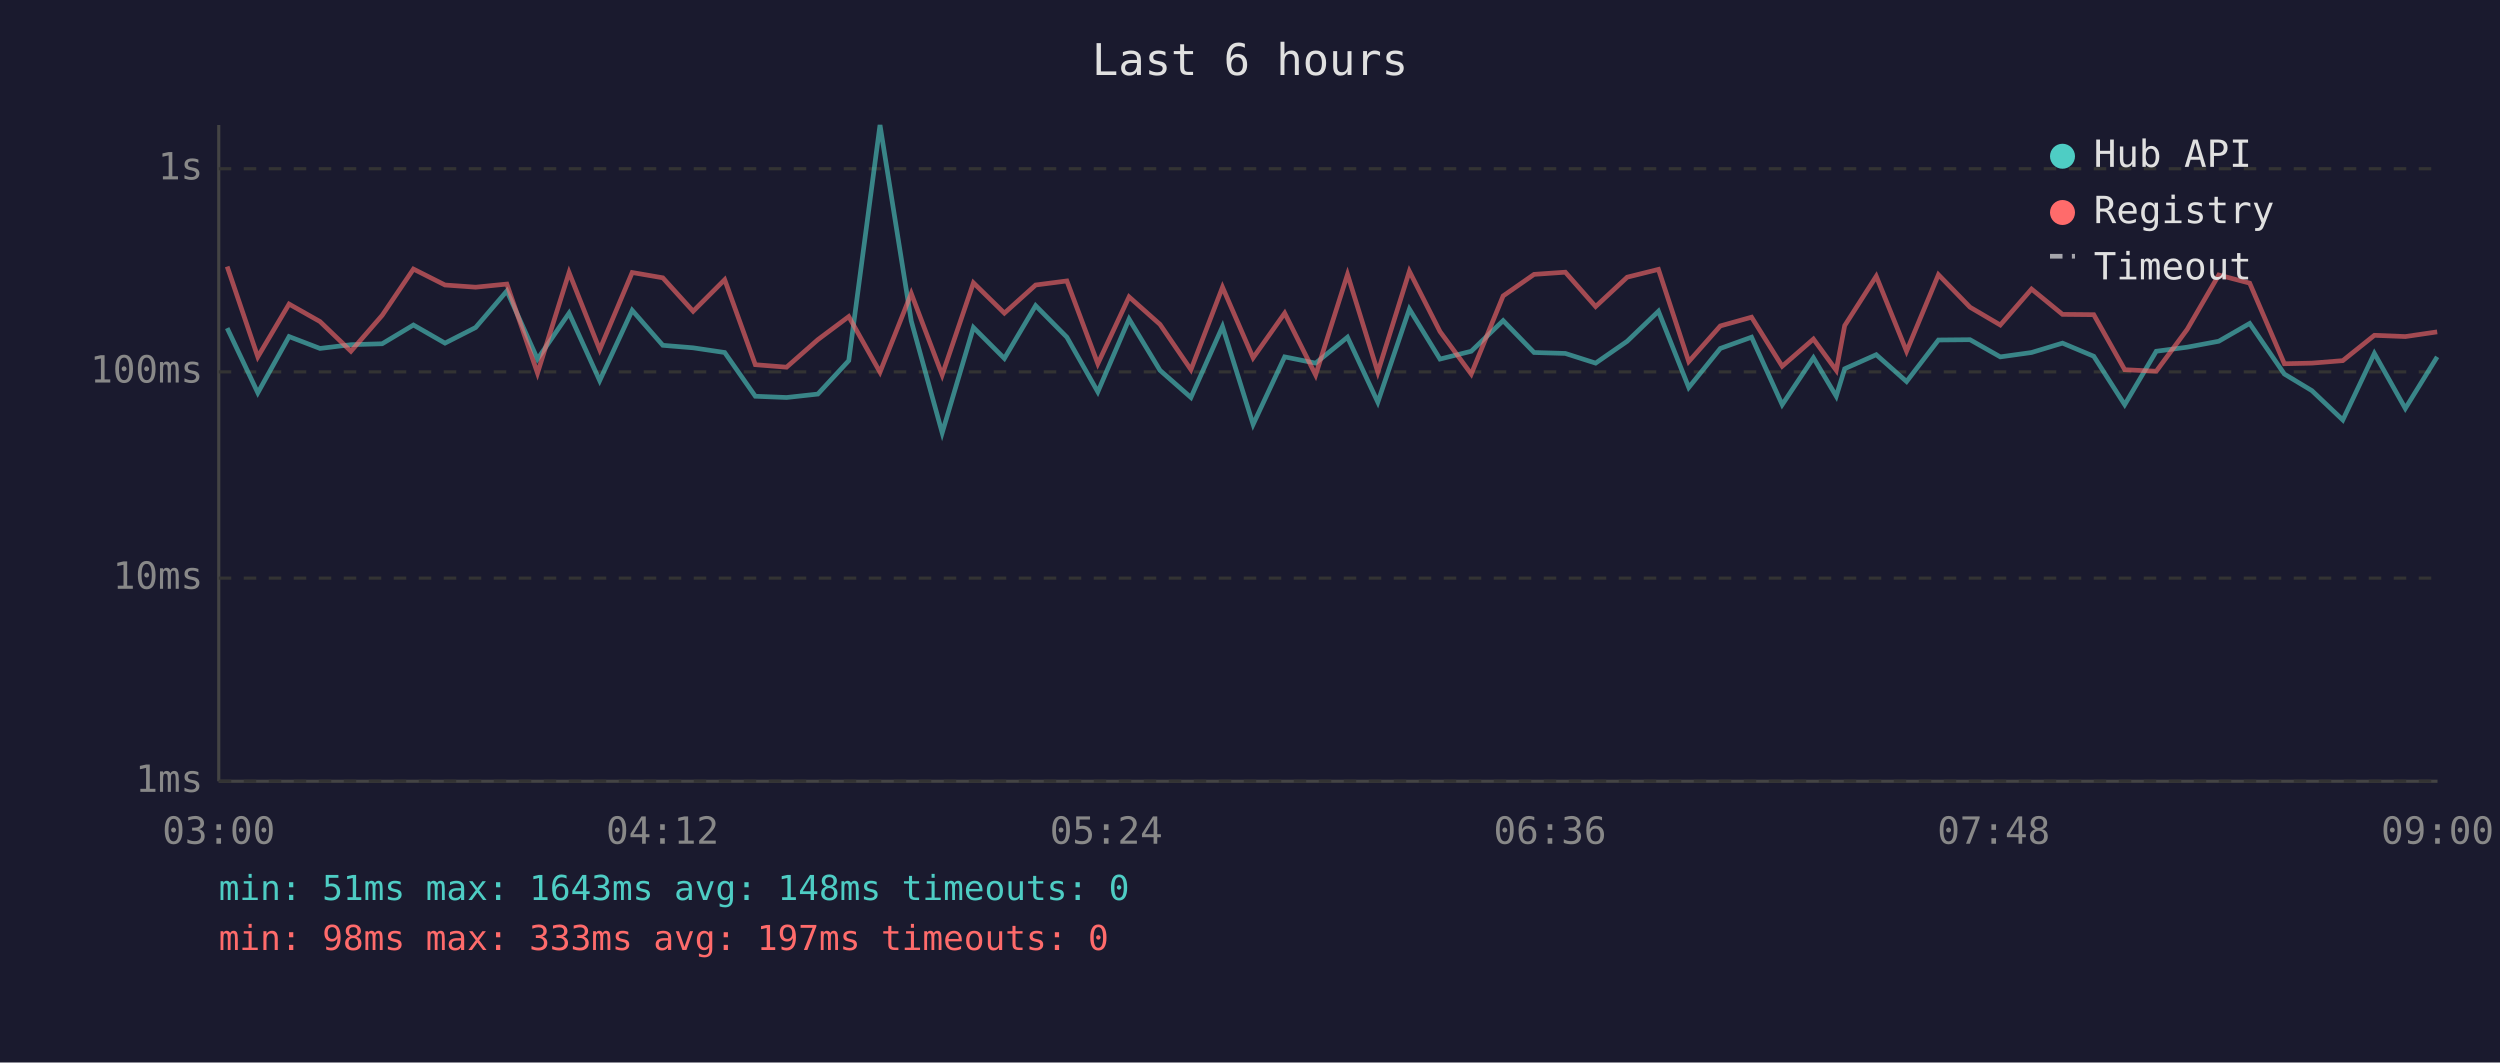
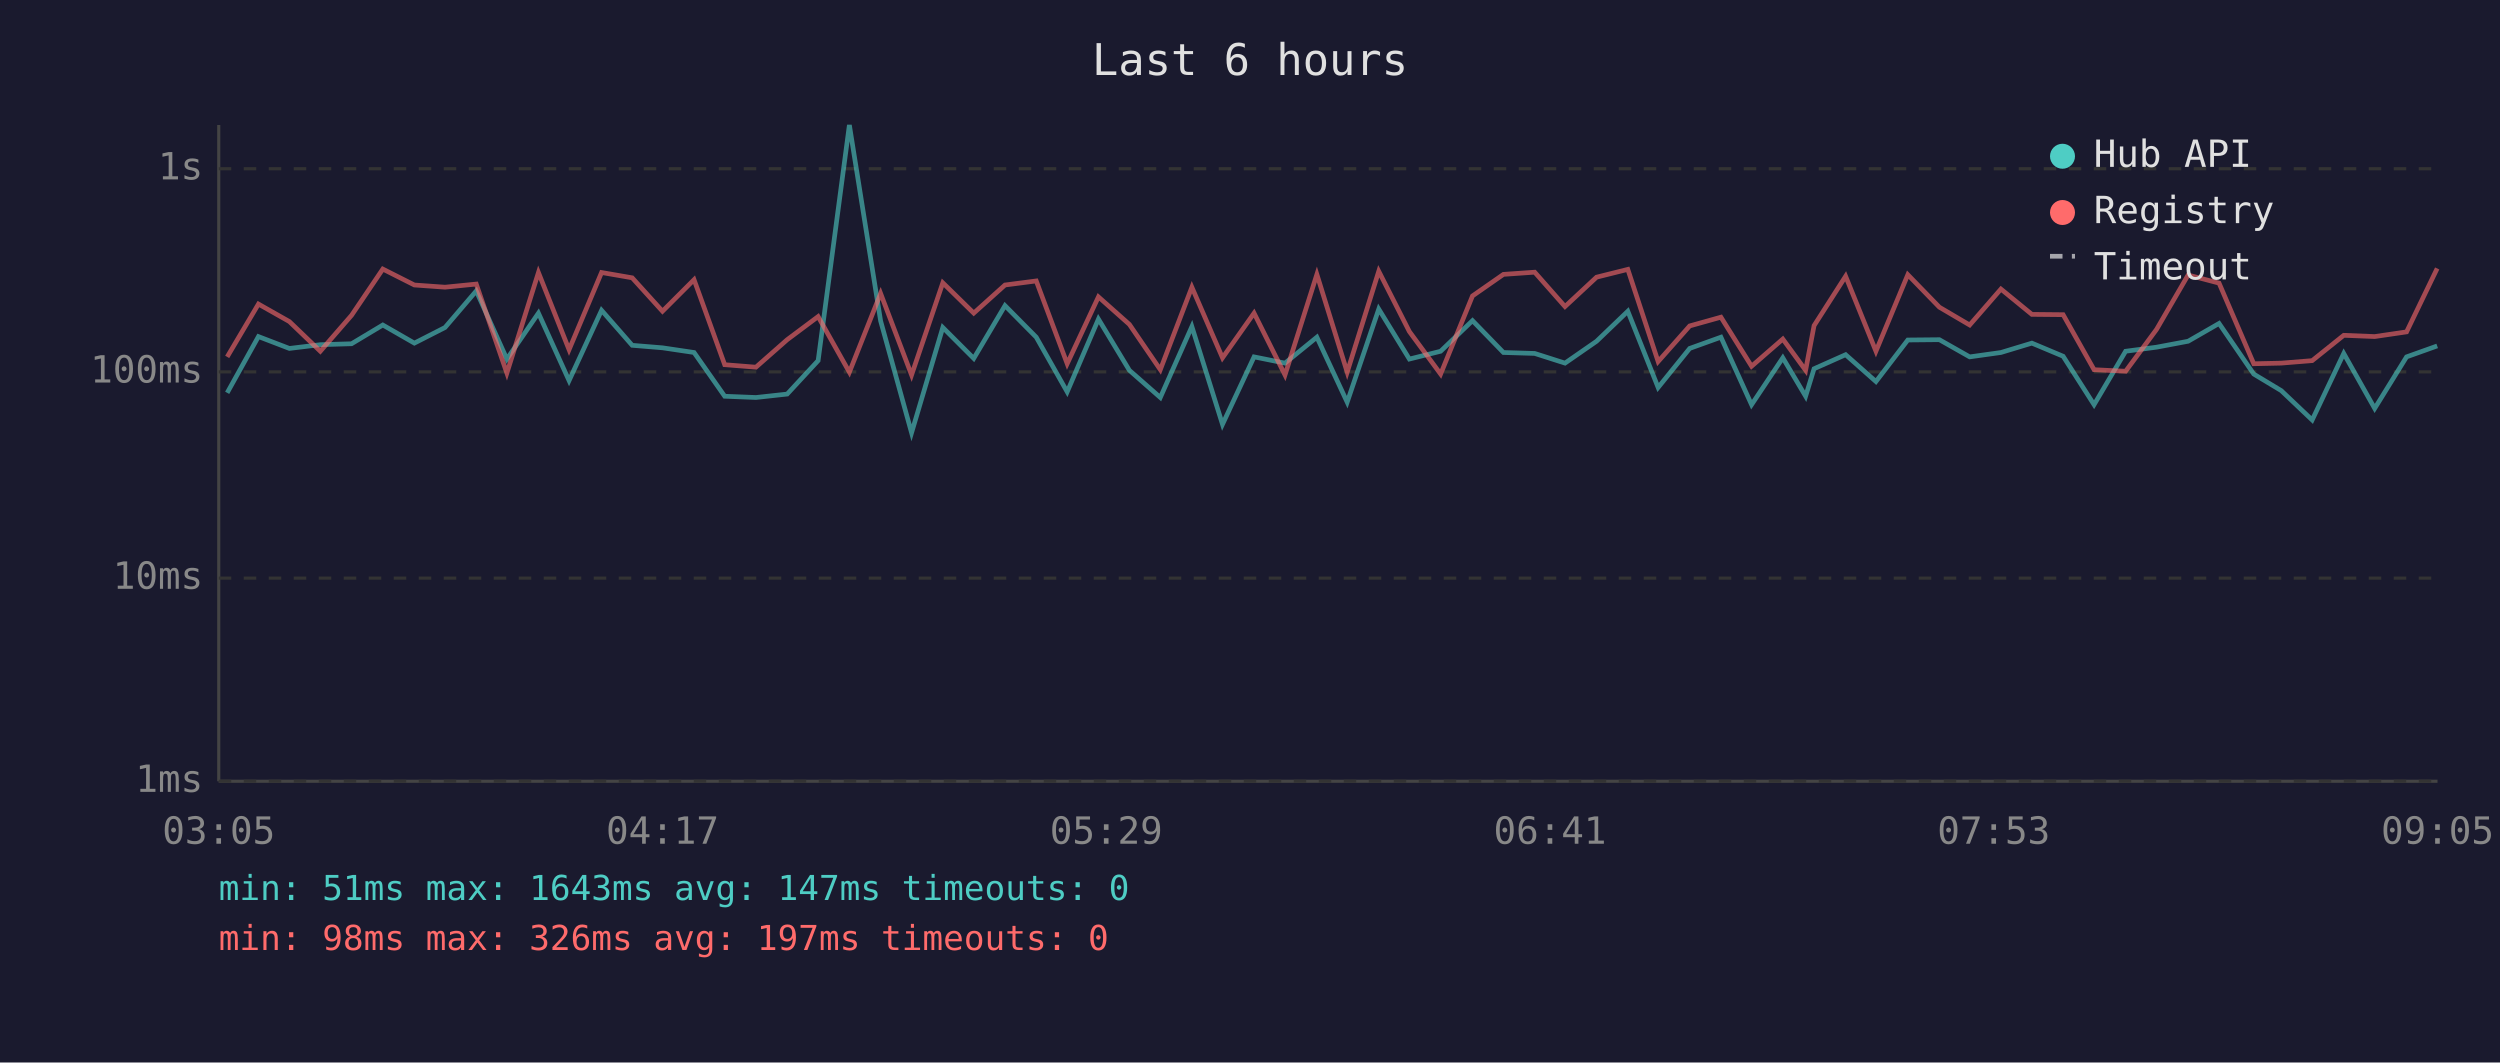
<svg xmlns="http://www.w3.org/2000/svg" viewBox="0 0 800 340" font-family="monospace" font-size="12">
  <rect width="800" height="340" fill="#1a1a2e" />
  <text x="400" y="24" fill="#e0e0e0" font-size="14" text-anchor="middle">Last 6 hours</text>
  <line x1="70" y1="40" x2="70" y2="250" stroke="#444" stroke-width="1" />
  <line x1="70" y1="250" x2="780" y2="250" stroke="#444" stroke-width="1" />
  <line x1="70" y1="250" x2="780" y2="250" stroke="#333" stroke-width="1" stroke-dasharray="4" />
  <text x="65" y="250" fill="#888" text-anchor="end" dominant-baseline="middle">1ms</text>
  <line x1="70" y1="185" x2="780" y2="185" stroke="#333" stroke-width="1" stroke-dasharray="4" />
  <text x="65" y="185" fill="#888" text-anchor="end" dominant-baseline="middle">10ms</text>
  <line x1="70" y1="119" x2="780" y2="119" stroke="#333" stroke-width="1" stroke-dasharray="4" />
  <text x="65" y="119" fill="#888" text-anchor="end" dominant-baseline="middle">100ms</text>
  <line x1="70" y1="54" x2="780" y2="54" stroke="#333" stroke-width="1" stroke-dasharray="4" />
  <text x="65" y="54" fill="#888" text-anchor="end" dominant-baseline="middle">1s</text>
-   <text x="70" y="270" fill="#888" text-anchor="middle">03:00</text>
-   <text x="212" y="270" fill="#888" text-anchor="middle">04:12</text>
-   <text x="354" y="270" fill="#888" text-anchor="middle">05:24</text>
-   <text x="496" y="270" fill="#888" text-anchor="middle">06:36</text>
-   <text x="638" y="270" fill="#888" text-anchor="middle">07:48</text>
-   <text x="780" y="270" fill="#888" text-anchor="middle">09:00</text>
-   <polyline points="72.7,105.0 82.5,125.7 92.5,107.7 102.4,111.5 112.3,110.3 122.3,110.0 132.3,104.0 142.4,109.8 152.2,104.8 162.2,93.1 172.0,114.9 182.1,100.2 191.9,121.8 202.3,99.3 212.1,110.5 221.8,111.3 231.9,112.8 241.7,126.8 251.7,127.2 261.7,126.1 271.6,115.4 281.6,40.0 291.6,102.7 301.5,138.5 311.5,104.8 321.4,114.7 331.4,97.8 341.4,107.9 351.3,125.4 361.3,102.1 371.2,118.5 381.1,127.2 391.2,104.5 401.0,135.8 411.1,114.2 421.0,116.2 431.2,107.9 440.9,128.7 451.0,98.9 460.8,114.9 470.8,112.4 481.0,102.6 490.9,112.8 500.9,113.1 510.6,116.2 520.7,109.2 530.7,99.6 540.4,124.0 550.5,111.5 560.5,107.9 570.3,129.5 580.3,114.5 587.6,126.8 590.3,118.0 600.4,113.5 610.1,122.1 620.3,108.8 630.4,108.7 640.1,114.2 650.1,112.8 660.0,109.8 670.0,114.0 679.9,129.5 690.0,112.4 699.9,111.1 710.0,109.2 719.9,103.5 731.0,119.7 739.8,125.0 749.7,134.4 759.8,113.1 769.7,130.7 779.9,114.2" fill="none" stroke="#4ecdc4" stroke-width="1.5" opacity="0.6" />
-   <polyline points="72.7,85.3 82.5,114.2 92.5,97.3 102.4,102.9 112.3,112.4 122.3,100.9 132.3,86.1 142.4,91.2 152.2,91.9 162.2,90.9 172.0,119.4 182.1,87.2 191.9,111.9 202.3,87.2 212.1,88.9 221.8,99.6 231.9,89.5 241.7,116.7 251.7,117.5 261.7,108.7 271.6,101.3 281.6,119.1 291.6,93.9 301.5,120.0 311.5,90.5 321.4,100.2 331.4,91.2 341.4,89.9 351.3,116.4 361.3,95.0 371.2,103.8 381.1,118.3 391.2,91.9 401.0,114.5 411.1,100.2 421.0,120.0 431.2,87.8 440.9,119.1 451.0,86.8 460.8,106.1 470.8,119.7 481.0,94.7 490.9,87.8 500.9,87.1 510.6,98.1 520.7,88.7 530.7,86.2 540.4,115.7 550.5,104.3 560.5,101.5 570.3,117.2 580.3,108.5 587.6,118.5 590.3,104.2 600.4,88.4 610.1,112.4 620.3,87.9 630.4,98.3 640.1,104.0 650.1,92.5 660.0,100.6 670.0,100.7 679.9,118.3 690.0,118.8 699.9,105.4 710.0,88.0 719.9,90.6 731.0,116.4 739.8,116.2 749.7,115.4 759.8,107.3 769.7,107.7 779.9,106.2" fill="none" stroke="#ff6b6b" stroke-width="1.5" opacity="0.6" />
+   <text x="70" y="270" fill="#888" text-anchor="middle">03:05</text>
+   <text x="212" y="270" fill="#888" text-anchor="middle">04:17</text>
+   <text x="354" y="270" fill="#888" text-anchor="middle">05:29</text>
+   <text x="496" y="270" fill="#888" text-anchor="middle">06:41</text>
+   <text x="638" y="270" fill="#888" text-anchor="middle">07:53</text>
+   <text x="780" y="270" fill="#888" text-anchor="middle">09:05</text>
+   <polyline points="72.7,125.7 82.7,107.7 92.6,111.5 102.5,110.3 112.5,110.0 122.5,104.0 132.6,109.8 142.4,104.8 152.4,93.1 162.2,114.9 172.3,100.2 182.1,121.8 192.5,99.3 202.3,110.5 212.0,111.3 222.1,112.8 231.9,126.8 241.9,127.2 251.9,126.1 261.8,115.4 271.8,40.0 281.8,102.7 291.7,138.5 301.7,104.8 311.6,114.7 321.6,97.8 331.6,107.9 341.5,125.4 351.5,102.1 361.4,118.5 371.3,127.2 381.4,104.5 391.2,135.8 401.3,114.2 411.2,116.2 421.4,107.9 431.1,128.7 441.2,98.9 451.0,114.9 461.0,112.4 471.2,102.6 481.1,112.8 491.1,113.1 500.8,116.2 510.9,109.2 520.9,99.6 530.6,124.0 540.7,111.5 550.7,107.9 560.5,129.5 570.5,114.5 577.8,126.8 580.5,118.0 590.6,113.5 600.3,122.1 610.5,108.8 620.6,108.7 630.3,114.2 640.3,112.8 650.2,109.8 660.2,114.0 670.1,129.5 680.2,112.4 690.1,111.1 700.2,109.2 710.1,103.5 721.2,119.7 730.0,125.0 739.9,134.4 750.0,113.1 759.9,130.7 770.1,114.2 779.9,110.7" fill="none" stroke="#4ecdc4" stroke-width="1.5" opacity="0.6" />
+   <polyline points="72.7,114.2 82.7,97.3 92.6,102.9 102.5,112.4 112.5,100.9 122.5,86.1 132.6,91.2 142.4,91.9 152.4,90.9 162.2,119.4 172.3,87.2 182.1,111.9 192.5,87.2 202.3,88.9 212.0,99.6 222.1,89.5 231.9,116.7 241.9,117.5 251.9,108.7 261.8,101.3 271.8,119.1 281.8,93.9 291.7,120.0 301.7,90.5 311.6,100.2 321.6,91.2 331.6,89.9 341.5,116.4 351.5,95.0 361.4,103.8 371.3,118.3 381.4,91.9 391.2,114.5 401.3,100.2 411.2,120.0 421.4,87.8 431.1,119.1 441.2,86.8 451.0,106.1 461.0,119.7 471.2,94.7 481.1,87.8 491.1,87.1 500.8,98.1 510.9,88.7 520.9,86.2 530.6,115.7 540.7,104.3 550.7,101.5 560.5,117.2 570.5,108.5 577.8,118.5 580.5,104.2 590.6,88.4 600.3,112.4 610.5,87.9 620.6,98.3 630.3,104.0 640.3,92.5 650.2,100.6 660.2,100.7 670.1,118.3 680.2,118.8 690.1,105.4 700.2,88.0 710.1,90.6 721.2,116.4 730.0,116.2 739.9,115.4 750.0,107.3 759.9,107.7 770.1,106.2 779.9,85.9" fill="none" stroke="#ff6b6b" stroke-width="1.5" opacity="0.6" />
  <circle cx="660" cy="50" r="4" fill="#4ecdc4" />
  <text x="670" y="50" fill="#e0e0e0" dominant-baseline="middle">Hub API</text>
  <circle cx="660" cy="68" r="4" fill="#ff6b6b" />
  <text x="670" y="68" fill="#e0e0e0" dominant-baseline="middle">Registry</text>
  <line x1="656" y1="82" x2="664" y2="82" stroke="#e0e0e0" stroke-width="1.5" stroke-dasharray="4,3" opacity="0.7" />
  <text x="670" y="86" fill="#e0e0e0" dominant-baseline="middle">Timeout</text>
-   <text x="70" y="288" fill="#4ecdc4" font-size="11">min: 51ms  max: 1643ms  avg: 148ms  timeouts: 0</text>
-   <text x="70" y="304" fill="#ff6b6b" font-size="11">min: 98ms  max: 333ms  avg: 197ms  timeouts: 0</text>
+   <text x="70" y="288" fill="#4ecdc4" font-size="11">min: 51ms  max: 1643ms  avg: 147ms  timeouts: 0</text>
+   <text x="70" y="304" fill="#ff6b6b" font-size="11">min: 98ms  max: 326ms  avg: 197ms  timeouts: 0</text>
</svg>
